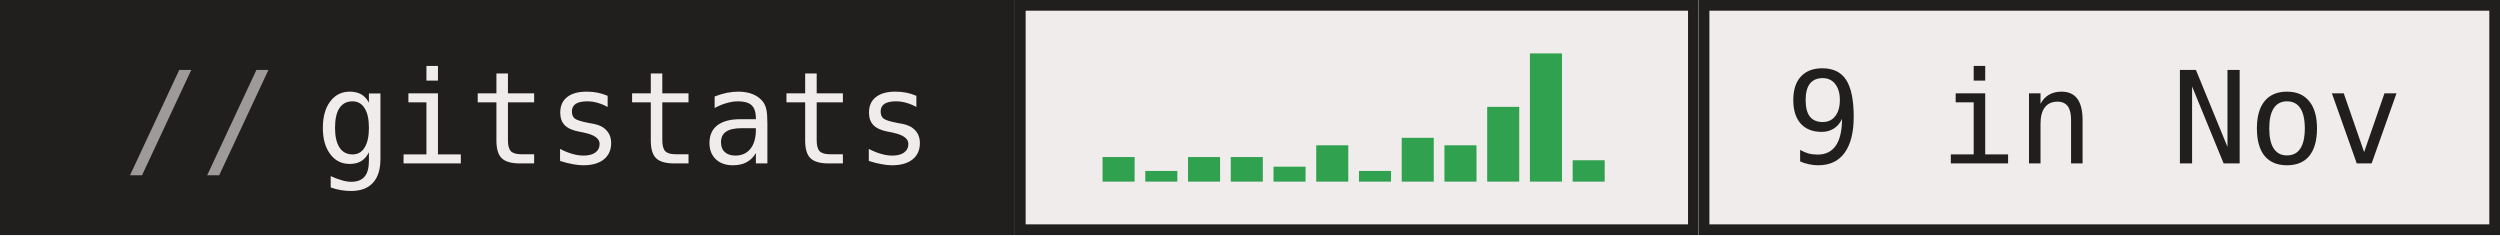
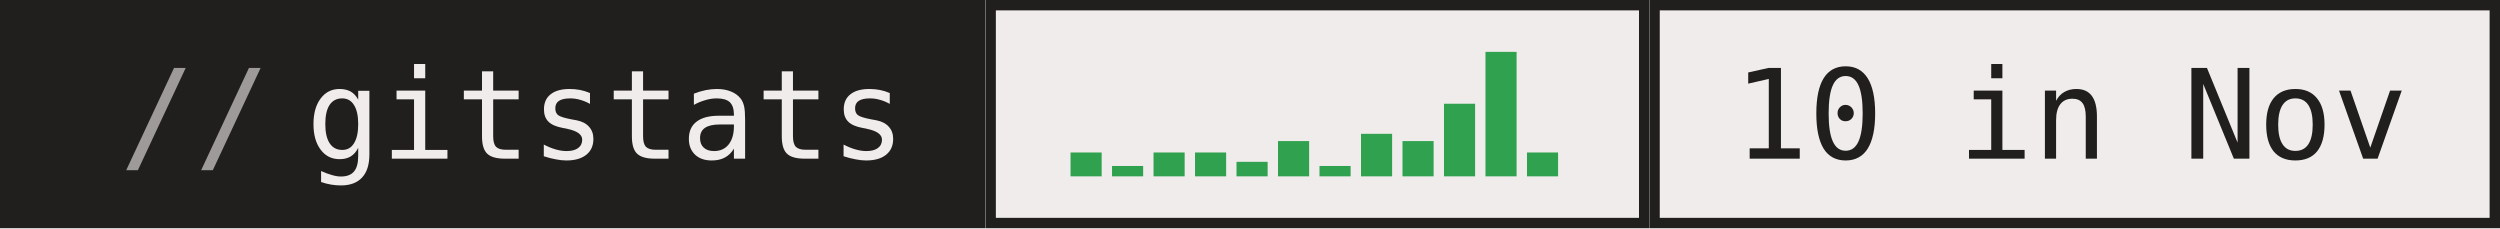
- <svg xmlns="http://www.w3.org/2000/svg" width="234" height="22" role="img" aria-label="gitstats: 9 in Nov">
+ <svg xmlns="http://www.w3.org/2000/svg" width="241" height="22" role="img" aria-label="gitstats: 10 in Nov">
  <g>
    <rect x="0" width="95" height="22" fill="#211e1e" />
    <rect x="95" width="64" height="22" fill="#f1ecec" />
    <rect x="95.5" y="0.5" width="63" height="21" fill="none" stroke="#211e1e" />
-     <rect x="159" width="75" height="22" fill="#f1ecec" />
-     <rect x="159.5" y="0.5" width="74" height="21" fill="none" stroke="#211e1e" />
+     <rect x="159" width="82" height="22" fill="#f1ecec" />
+     <rect x="159.5" y="0.5" width="81" height="21" fill="none" stroke="#211e1e" />
  </g>
  <rect x="103.2" y="14.7" width="3" height="2.3" fill="#30a14e" />
  <rect x="107.2" y="16.0" width="3" height="1.0" fill="#30a14e" />
  <rect x="111.2" y="14.7" width="3" height="2.3" fill="#30a14e" />
  <rect x="115.2" y="14.7" width="3" height="2.3" fill="#30a14e" />
  <rect x="119.2" y="15.6" width="3" height="1.4" fill="#30a14e" />
  <rect x="123.2" y="13.6" width="3" height="3.4" fill="#30a14e" />
  <rect x="127.2" y="16.0" width="3" height="1.0" fill="#30a14e" />
  <rect x="131.2" y="12.9" width="3" height="4.1" fill="#30a14e" />
  <rect x="135.2" y="13.6" width="3" height="3.4" fill="#30a14e" />
  <rect x="139.2" y="10.0" width="3" height="7.0" fill="#30a14e" />
  <rect x="143.2" y="5.0" width="3" height="12.0" fill="#30a14e" />
-   <rect x="147.2" y="15.0" width="3" height="2.0" fill="#30a14e" />
+   <rect x="147.2" y="14.7" width="3" height="2.3" fill="#30a14e" />
  <g text-anchor="middle" font-family="IBM Plex Mono,JetBrains Mono,ui-monospace,SFMono-Regular,Menlo,Consolas,monospace" font-size="12" text-rendering="geometricPrecision">
    <text x="58.4" y="15.3" fill="#f1ecec" textLength="57.6">gitstats</text>
-     <text x="196.0" y="15.3" fill="#211e1e" textLength="57.6">9 in Nov</text>
+     <text x="199.6" y="15.3" fill="#211e1e" textLength="64.8">10 in Nov</text>
    <text x="18.8" y="15.3" fill="#9e9a9a">//</text>
  </g>
</svg>
